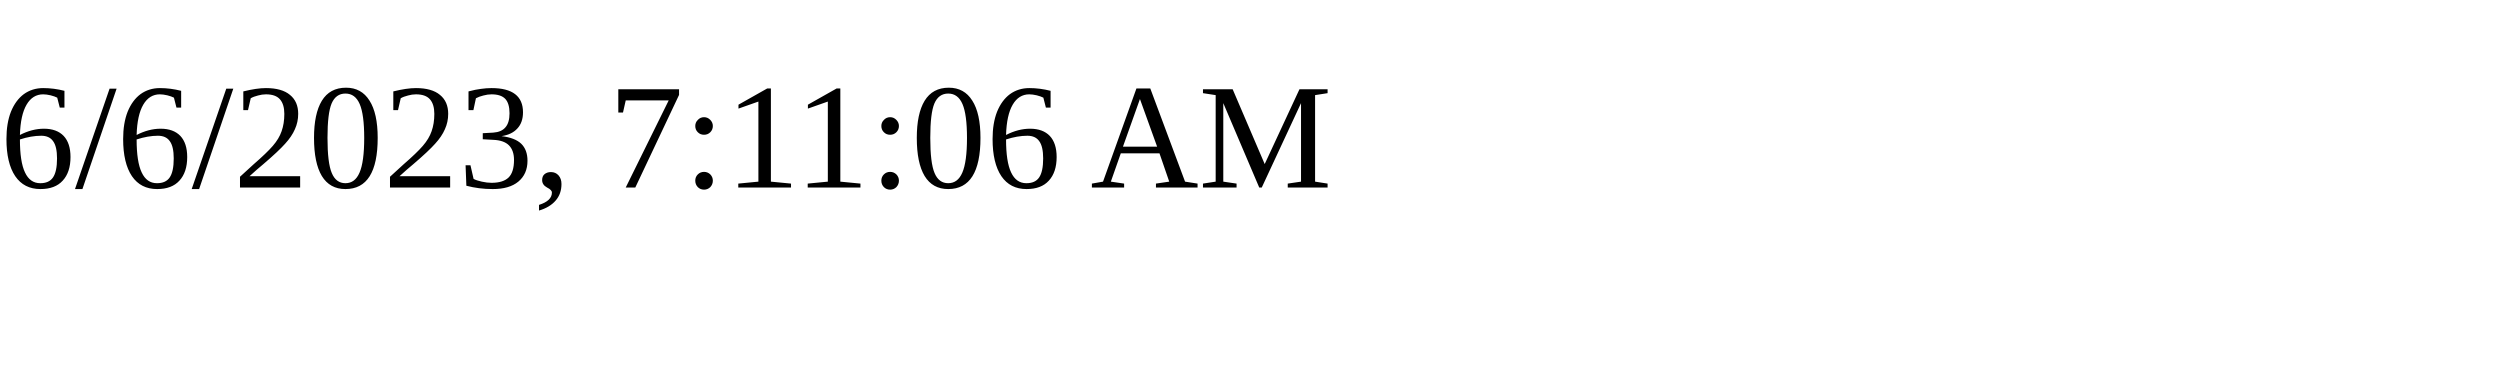
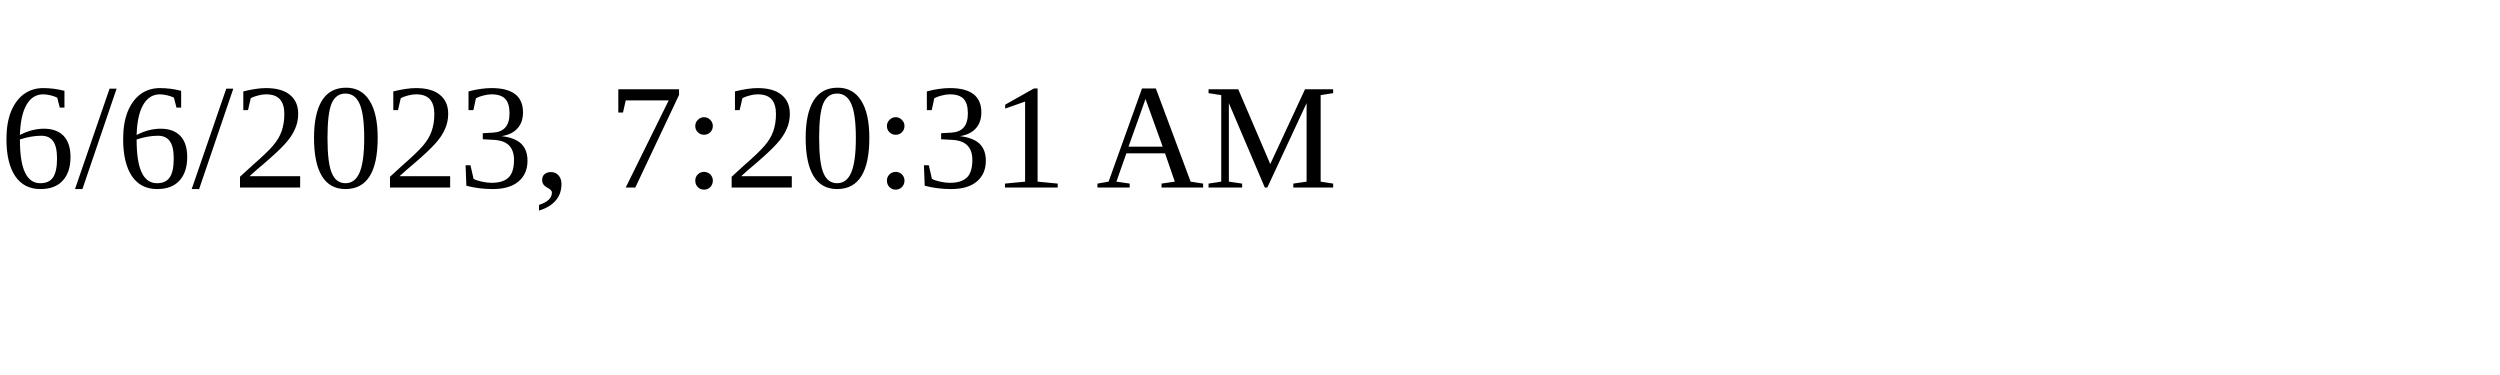
<svg xmlns="http://www.w3.org/2000/svg" height="30" width="200">
-   <text x="0" y="15">6/6/2023, 7:11:06 AM</text>
+   <text x="0" y="15">6/6/2023, 7:20:31 AM</text>
</svg>
